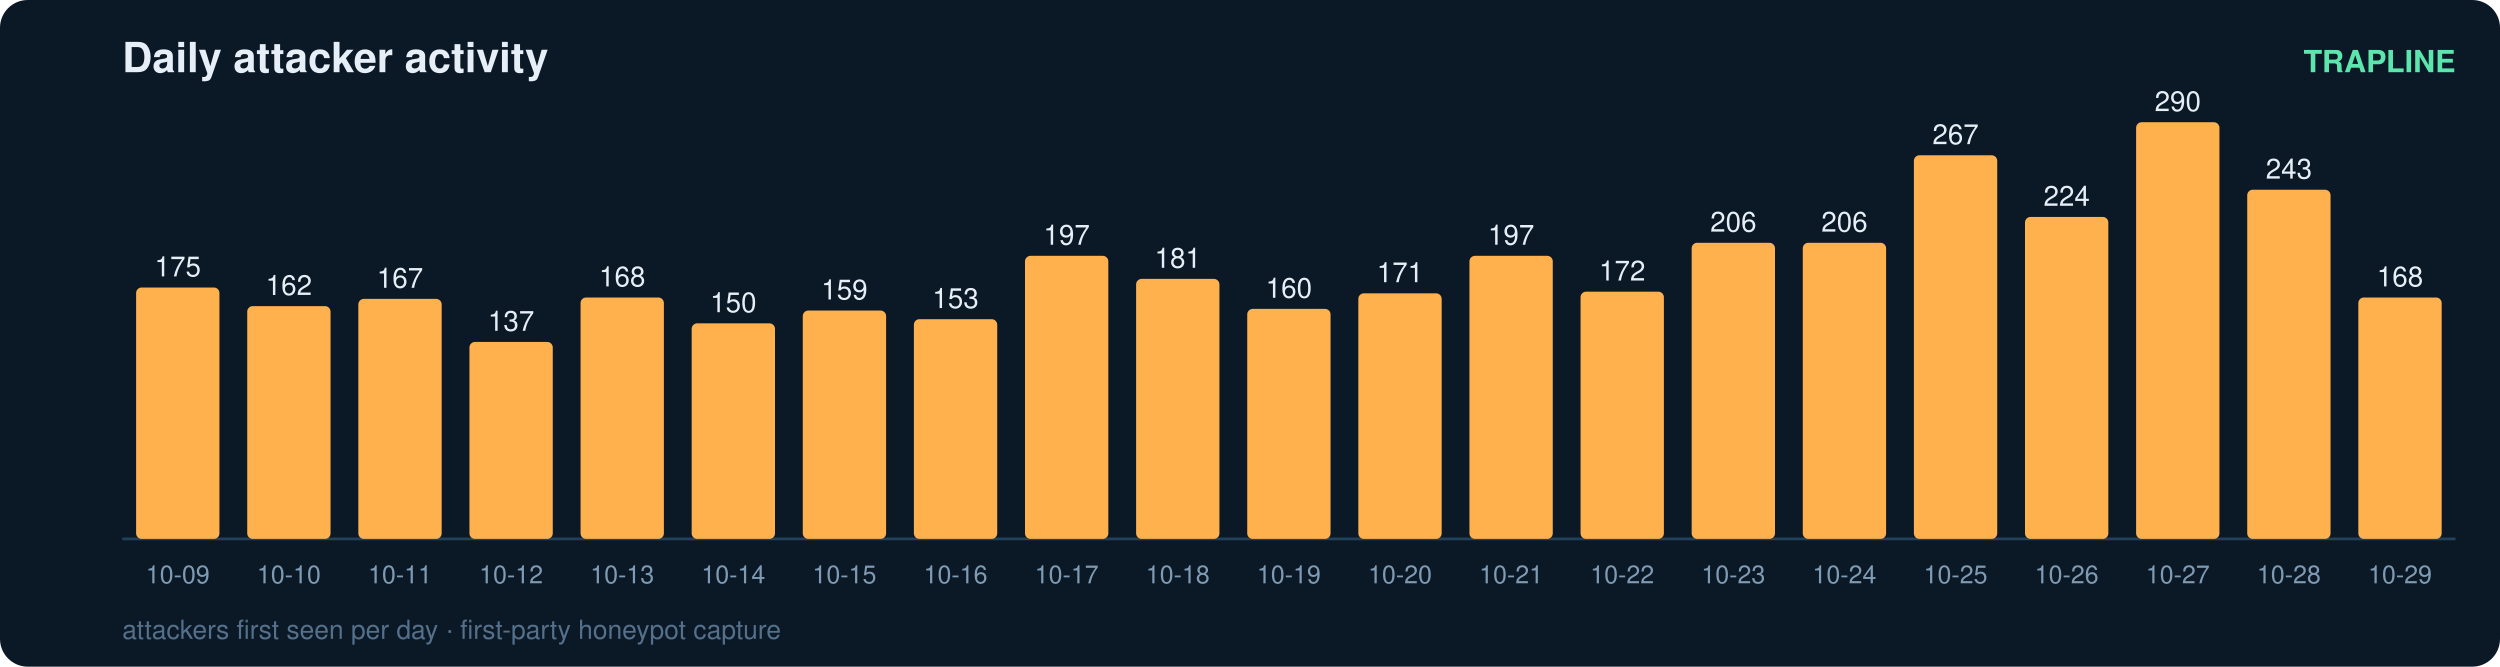
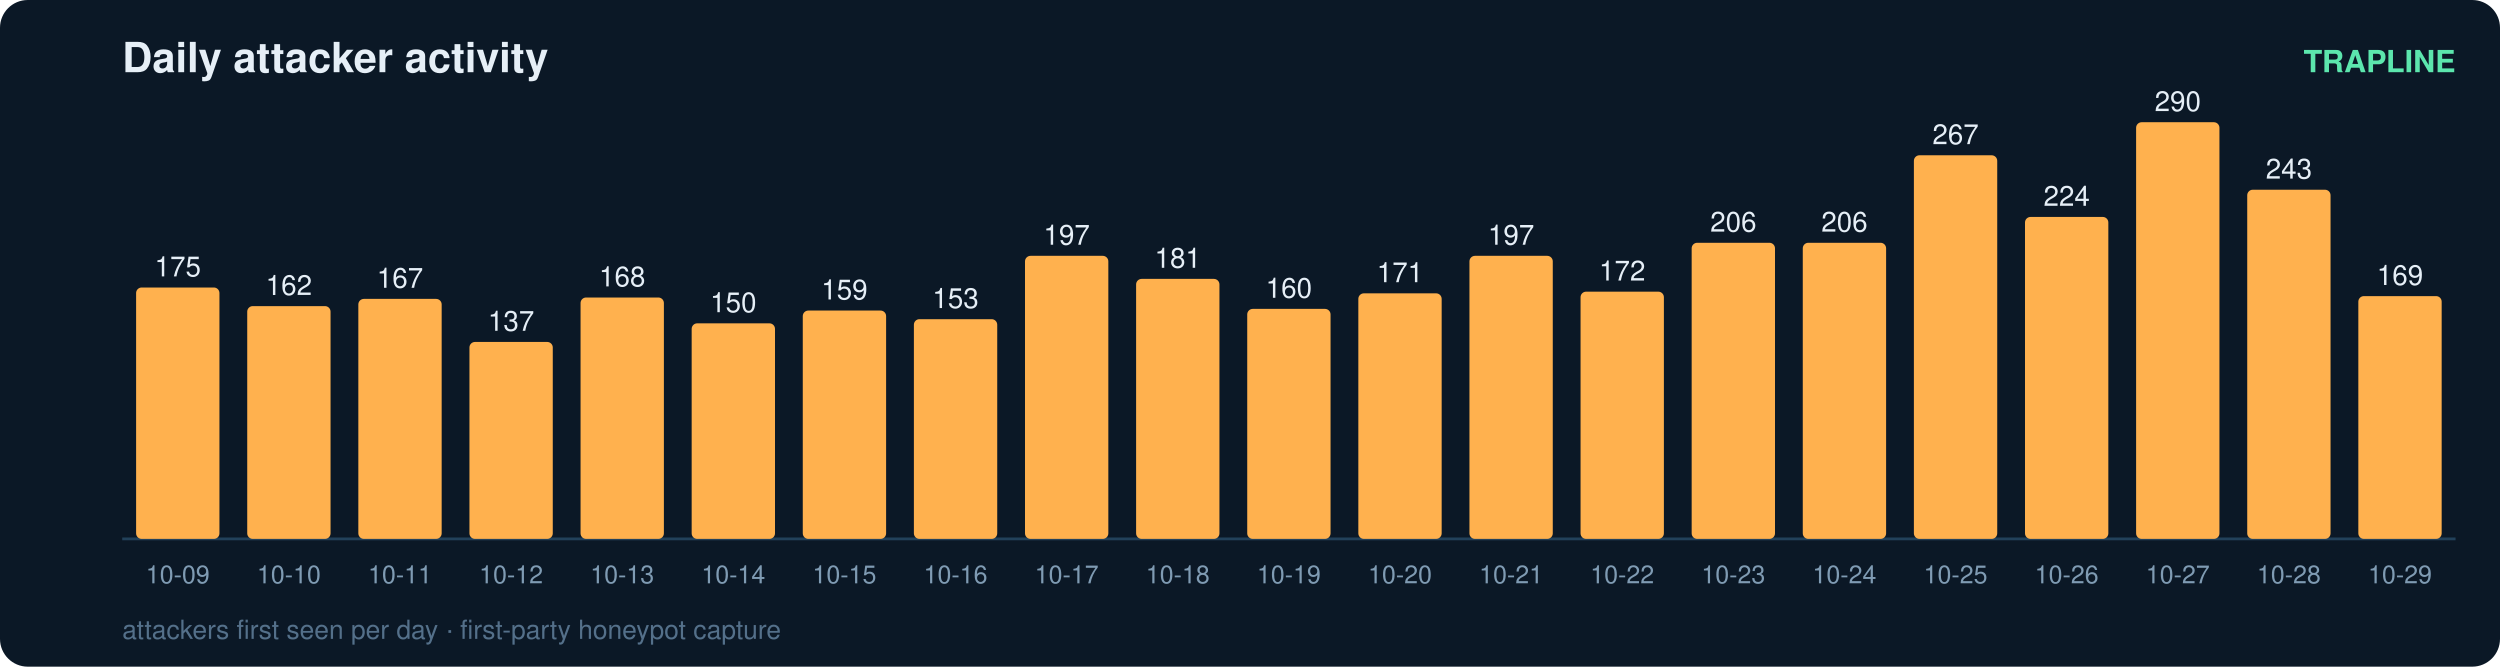
<svg xmlns="http://www.w3.org/2000/svg" width="900" height="240" viewBox="0 0 900 240" font-family="ui-sans-serif,Segoe UI,Helvetica,Arial">
  <rect width="900" height="240" rx="10" fill="#0b1826" />
  <text x="44" y="26" fill="#e6eff7" font-size="15" font-weight="700">Daily attacker activity</text>
  <text x="884" y="26" fill="#5ce6ad" font-size="11" text-anchor="end" font-weight="600">TRAPLINE</text>
  <line x1="44" y1="194" x2="884" y2="194" stroke="#22415a" stroke-width="1" />
  <rect x="49" y="103.5" width="30" height="90.5" rx="2" fill="#ffb14e" />
  <text x="64.0" y="99.5" fill="#e6eff7" font-size="10" text-anchor="middle" font-variant-numeric="tabular-nums">175</text>
  <text x="64.0" y="210.0" fill="#7f9bb3" font-size="9" text-anchor="middle">10-09</text>
  <rect x="89" y="110.2" width="30" height="83.8" rx="2" fill="#ffb14e" />
  <text x="104.0" y="106.2" fill="#e6eff7" font-size="10" text-anchor="middle" font-variant-numeric="tabular-nums">162</text>
  <text x="104.0" y="210.0" fill="#7f9bb3" font-size="9" text-anchor="middle">10-10</text>
  <rect x="129" y="107.6" width="30" height="86.4" rx="2" fill="#ffb14e" />
  <text x="144.0" y="103.6" fill="#e6eff7" font-size="10" text-anchor="middle" font-variant-numeric="tabular-nums">167</text>
  <text x="144.0" y="210.0" fill="#7f9bb3" font-size="9" text-anchor="middle">10-11</text>
  <rect x="169" y="123.1" width="30" height="70.9" rx="2" fill="#ffb14e" />
  <text x="184.0" y="119.1" fill="#e6eff7" font-size="10" text-anchor="middle" font-variant-numeric="tabular-nums">137</text>
  <text x="184.0" y="210.0" fill="#7f9bb3" font-size="9" text-anchor="middle">10-12</text>
  <rect x="209" y="107.1" width="30" height="86.9" rx="2" fill="#ffb14e" />
  <text x="224.0" y="103.1" fill="#e6eff7" font-size="10" text-anchor="middle" font-variant-numeric="tabular-nums">168</text>
  <text x="224.0" y="210.0" fill="#7f9bb3" font-size="9" text-anchor="middle">10-13</text>
  <rect x="249" y="116.4" width="30" height="77.6" rx="2" fill="#ffb14e" />
  <text x="264.0" y="112.4" fill="#e6eff7" font-size="10" text-anchor="middle" font-variant-numeric="tabular-nums">150</text>
  <text x="264.0" y="210.0" fill="#7f9bb3" font-size="9" text-anchor="middle">10-14</text>
  <rect x="289" y="111.8" width="30" height="82.2" rx="2" fill="#ffb14e" />
  <text x="304.0" y="107.8" fill="#e6eff7" font-size="10" text-anchor="middle" font-variant-numeric="tabular-nums">159</text>
  <text x="304.0" y="210.0" fill="#7f9bb3" font-size="9" text-anchor="middle">10-15</text>
  <rect x="329" y="114.9" width="30" height="79.1" rx="2" fill="#ffb14e" />
  <text x="344.0" y="110.9" fill="#e6eff7" font-size="10" text-anchor="middle" font-variant-numeric="tabular-nums">153</text>
  <text x="344.0" y="210.0" fill="#7f9bb3" font-size="9" text-anchor="middle">10-16</text>
  <rect x="369" y="92.1" width="30" height="101.9" rx="2" fill="#ffb14e" />
  <text x="384.0" y="88.1" fill="#e6eff7" font-size="10" text-anchor="middle" font-variant-numeric="tabular-nums">197</text>
  <text x="384.0" y="210.0" fill="#7f9bb3" font-size="9" text-anchor="middle">10-17</text>
  <rect x="409" y="100.4" width="30" height="93.6" rx="2" fill="#ffb14e" />
  <text x="424.0" y="96.4" fill="#e6eff7" font-size="10" text-anchor="middle" font-variant-numeric="tabular-nums">181</text>
  <text x="424.0" y="210.0" fill="#7f9bb3" font-size="9" text-anchor="middle">10-18</text>
  <rect x="449" y="111.2" width="30" height="82.8" rx="2" fill="#ffb14e" />
  <text x="464.0" y="107.2" fill="#e6eff7" font-size="10" text-anchor="middle" font-variant-numeric="tabular-nums">160</text>
  <text x="464.0" y="210.0" fill="#7f9bb3" font-size="9" text-anchor="middle">10-19</text>
  <rect x="489" y="105.6" width="30" height="88.4" rx="2" fill="#ffb14e" />
  <text x="504.0" y="101.6" fill="#e6eff7" font-size="10" text-anchor="middle" font-variant-numeric="tabular-nums">171</text>
  <text x="504.0" y="210.0" fill="#7f9bb3" font-size="9" text-anchor="middle">10-20</text>
  <rect x="529" y="92.1" width="30" height="101.9" rx="2" fill="#ffb14e" />
  <text x="544.0" y="88.1" fill="#e6eff7" font-size="10" text-anchor="middle" font-variant-numeric="tabular-nums">197</text>
  <text x="544.0" y="210.0" fill="#7f9bb3" font-size="9" text-anchor="middle">10-21</text>
  <rect x="569" y="105.0" width="30" height="89.0" rx="2" fill="#ffb14e" />
  <text x="584.0" y="101.0" fill="#e6eff7" font-size="10" text-anchor="middle" font-variant-numeric="tabular-nums">172</text>
  <text x="584.0" y="210.0" fill="#7f9bb3" font-size="9" text-anchor="middle">10-22</text>
  <rect x="609" y="87.4" width="30" height="106.6" rx="2" fill="#ffb14e" />
  <text x="624.0" y="83.4" fill="#e6eff7" font-size="10" text-anchor="middle" font-variant-numeric="tabular-nums">206</text>
  <text x="624.0" y="210.0" fill="#7f9bb3" font-size="9" text-anchor="middle">10-23</text>
  <rect x="649" y="87.4" width="30" height="106.6" rx="2" fill="#ffb14e" />
  <text x="664.0" y="83.4" fill="#e6eff7" font-size="10" text-anchor="middle" font-variant-numeric="tabular-nums">206</text>
  <text x="664.0" y="210.0" fill="#7f9bb3" font-size="9" text-anchor="middle">10-24</text>
  <rect x="689" y="55.9" width="30" height="138.1" rx="2" fill="#ffb14e" />
  <text x="704.0" y="51.9" fill="#e6eff7" font-size="10" text-anchor="middle" font-variant-numeric="tabular-nums">267</text>
  <text x="704.0" y="210.0" fill="#7f9bb3" font-size="9" text-anchor="middle">10-25</text>
  <rect x="729" y="78.1" width="30" height="115.9" rx="2" fill="#ffb14e" />
  <text x="744.0" y="74.1" fill="#e6eff7" font-size="10" text-anchor="middle" font-variant-numeric="tabular-nums">224</text>
  <text x="744.0" y="210.0" fill="#7f9bb3" font-size="9" text-anchor="middle">10-26</text>
  <rect x="769" y="44.0" width="30" height="150.0" rx="2" fill="#ffb14e" />
  <text x="784.0" y="40.0" fill="#e6eff7" font-size="10" text-anchor="middle" font-variant-numeric="tabular-nums">290</text>
  <text x="784.0" y="210.0" fill="#7f9bb3" font-size="9" text-anchor="middle">10-27</text>
  <rect x="809" y="68.3" width="30" height="125.7" rx="2" fill="#ffb14e" />
  <text x="824.0" y="64.3" fill="#e6eff7" font-size="10" text-anchor="middle" font-variant-numeric="tabular-nums">243</text>
  <text x="824.0" y="210.0" fill="#7f9bb3" font-size="9" text-anchor="middle">10-28</text>
-   <rect x="849" y="107.1" width="30" height="86.9" rx="2" fill="#ffb14e" />
-   <text x="864.0" y="103.1" fill="#e6eff7" font-size="10" text-anchor="middle" font-variant-numeric="tabular-nums">168</text>
+   <rect x="849" y="106.6" width="30" height="87.4" rx="2" fill="#ffb14e" />
+   <text x="864.0" y="102.6" fill="#e6eff7" font-size="10" text-anchor="middle" font-variant-numeric="tabular-nums">169</text>
  <text x="864.0" y="210.0" fill="#7f9bb3" font-size="9" text-anchor="middle">10-29</text>
  <text x="44" y="230" fill="#54708a" font-size="9.5">attackers first seen per day · first-party honeypot capture</text>
</svg>
